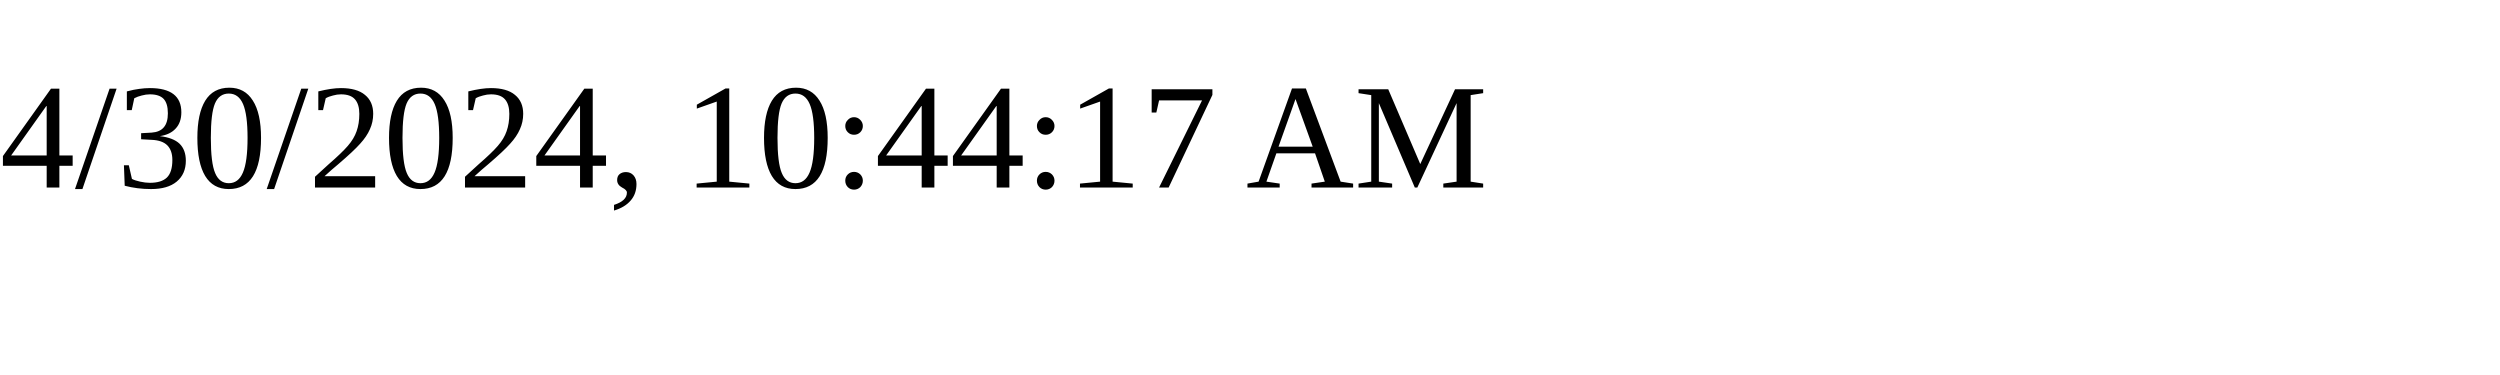
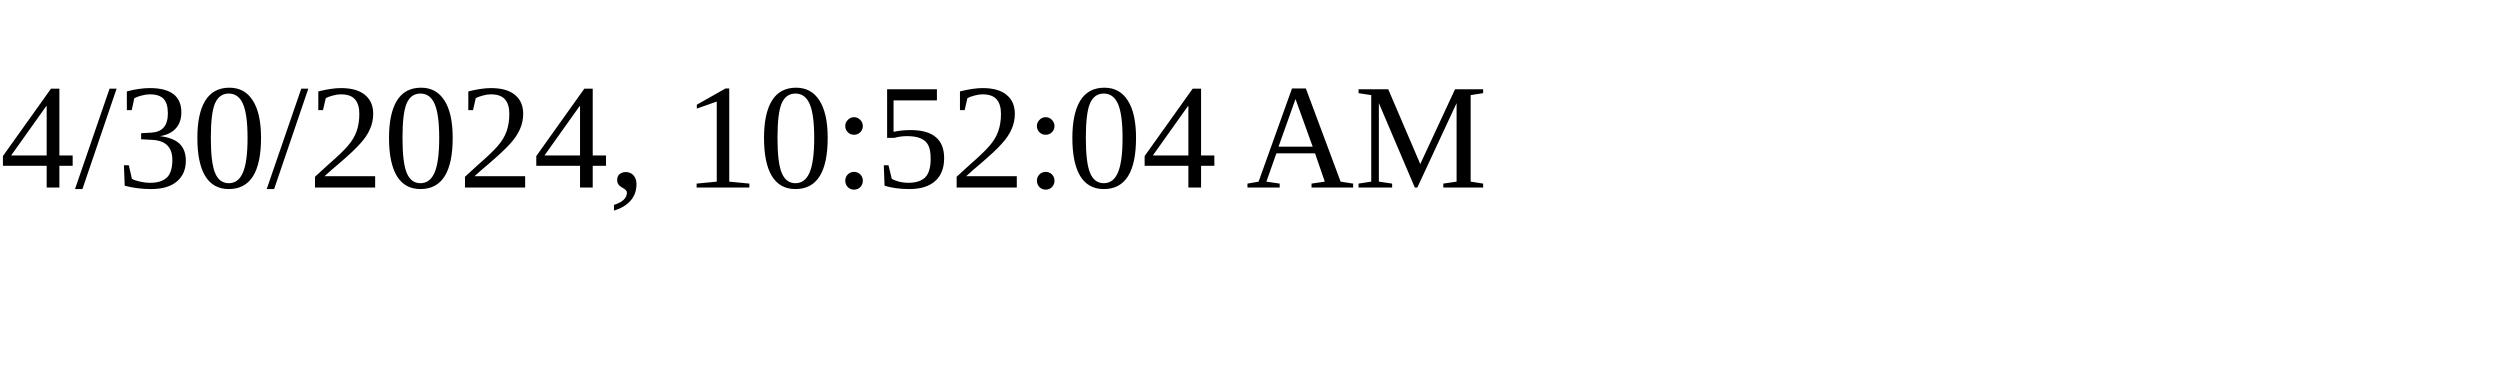
<svg xmlns="http://www.w3.org/2000/svg" height="30" width="200">
-   <text x="0" y="15">4/30/2024, 10:44:17 AM</text>
+   <text x="0" y="15">4/30/2024, 10:52:04 AM</text>
</svg>
